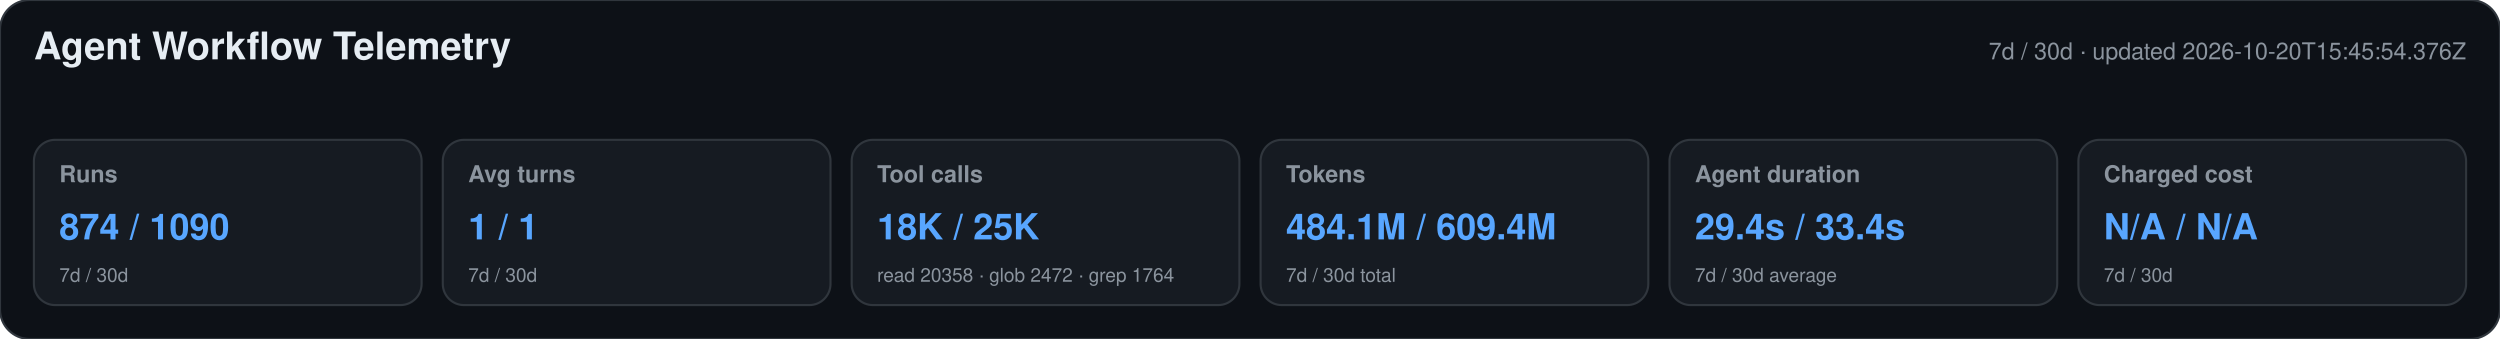
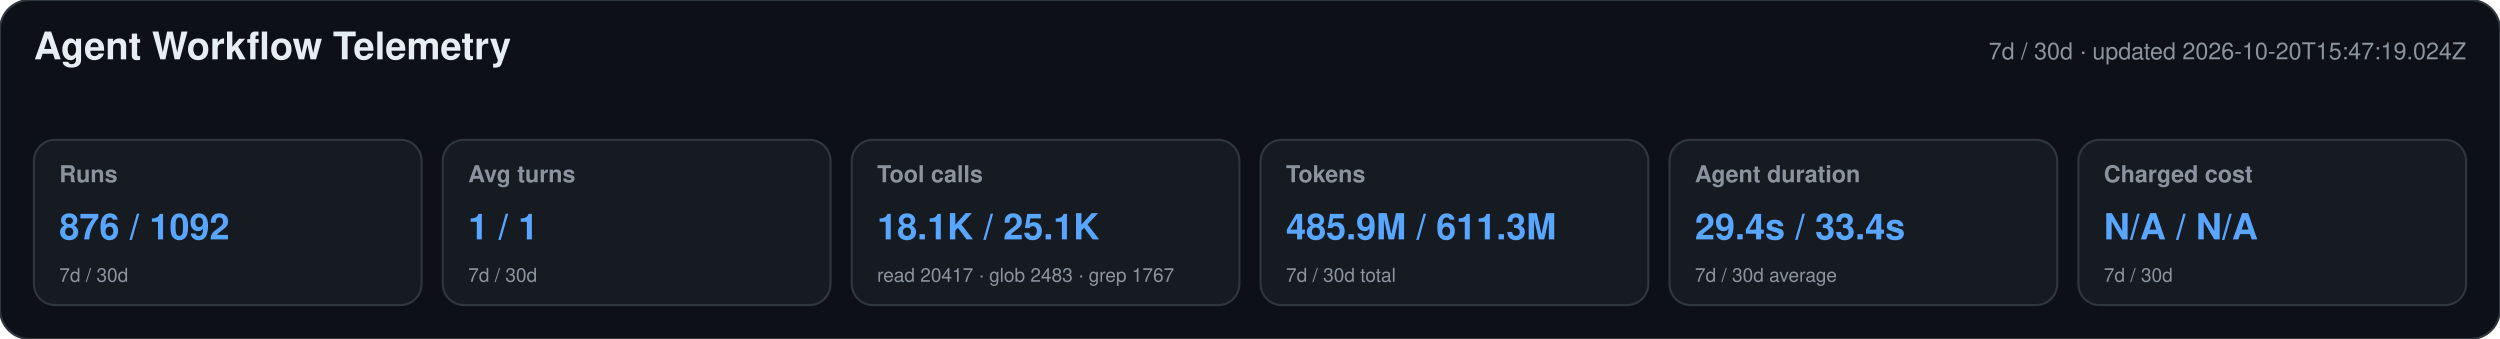
<svg xmlns="http://www.w3.org/2000/svg" width="1180" height="160" viewBox="0 0 1180 160" role="img" aria-labelledby="title desc">
  <style>text{font-family:-apple-system,BlinkMacSystemFont,"Segoe UI",Helvetica,Arial,sans-serif}.heading{font-size:18px;font-weight:650;fill:#e6edf3}.meta,.label,.secondary{fill:#8b949e}.meta,.label{font-size:11px}.label{font-weight:600}.primary{font-size:17px;font-weight:700;fill:#58a6ff}.secondary{font-size:9px}</style>
  <rect width="1180" height="160" rx="14" fill="#0d1117" stroke="#30363d" />
  <text x="16" y="28" class="heading">Agent Workflow Telemetry</text>
-   <text x="1164" y="28" text-anchor="end" class="meta">7d / 30d · updated 2026-10-20T15:45:54.376Z</text>
+   <text x="1164" y="28" text-anchor="end" class="meta">7d / 30d · updated 2026-10-20T15:47:19.024Z</text>
  <g>
    <rect x="16" y="66" width="183" height="78" rx="10" fill="#161b22" stroke="#30363d" />
    <text x="28" y="86" class="label">Runs</text>
-     <text x="28" y="113" class="primary">874 / 1090</text>
+     <text x="28" y="113" class="primary">876 / 1092</text>
    <text x="28" y="133" class="secondary">7d / 30d</text>
  </g>
  <g>
    <rect x="209" y="66" width="183" height="78" rx="10" fill="#161b22" stroke="#30363d" />
    <text x="221" y="86" class="label">Avg turns</text>
    <text x="221" y="113" class="primary">1 / 1</text>
    <text x="221" y="133" class="secondary">7d / 30d</text>
  </g>
  <g>
    <rect x="402" y="66" width="183" height="78" rx="10" fill="#161b22" stroke="#30363d" />
    <text x="414" y="86" class="label">Tool calls</text>
-     <text x="414" y="113" class="primary">18K / 25K</text>
-     <text x="414" y="133" class="secondary">read 20358 · glob 2472 · grep 1764</text>
+     <text x="414" y="113" class="primary">18.1K / 25.1K</text>
+     <text x="414" y="133" class="secondary">read 20417 · glob 2483 · grep 1767</text>
  </g>
  <g>
    <rect x="595" y="66" width="183" height="78" rx="10" fill="#161b22" stroke="#30363d" />
    <text x="607" y="86" class="label">Tokens</text>
-     <text x="607" y="113" class="primary">484.1M / 609.4M</text>
+     <text x="607" y="113" class="primary">485.9M / 611.3M</text>
    <text x="607" y="133" class="secondary">7d / 30d total</text>
  </g>
  <g>
    <rect x="788" y="66" width="183" height="78" rx="10" fill="#161b22" stroke="#30363d" />
    <text x="800" y="86" class="label">Agent duration</text>
    <text x="800" y="113" class="primary">29.4s / 33.4s</text>
    <text x="800" y="133" class="secondary">7d / 30d average</text>
  </g>
  <g>
    <rect x="981" y="66" width="183" height="78" rx="10" fill="#161b22" stroke="#30363d" />
    <text x="993" y="86" class="label">Charged cost</text>
    <text x="993" y="113" class="primary">N/A / N/A</text>
    <text x="993" y="133" class="secondary">7d / 30d</text>
  </g>
</svg>
